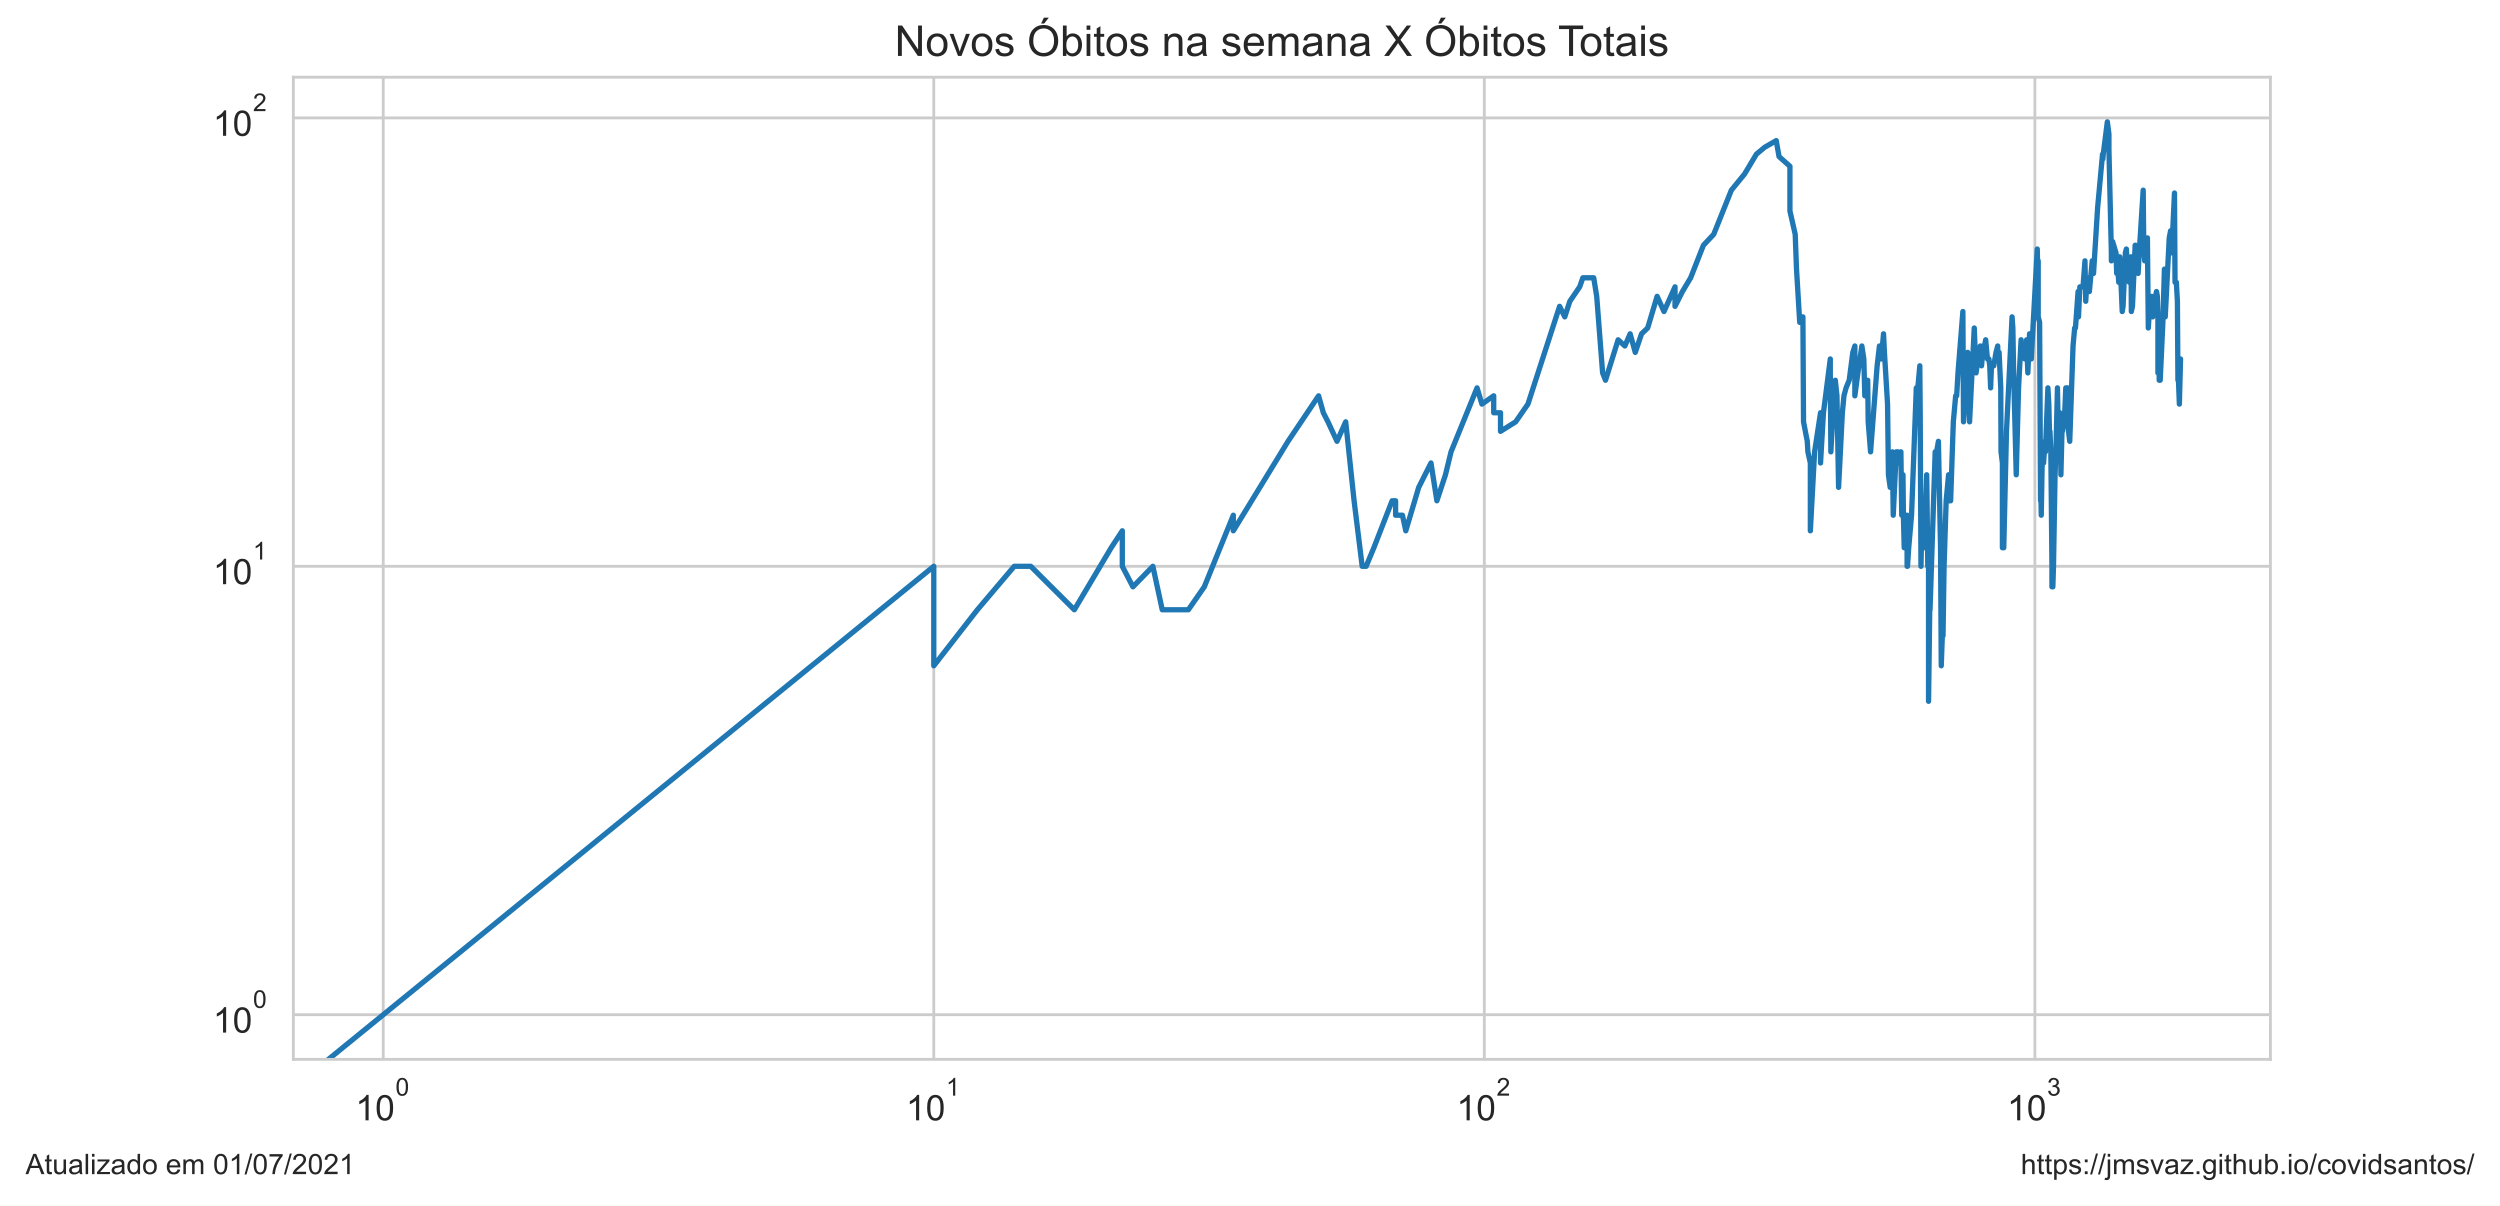
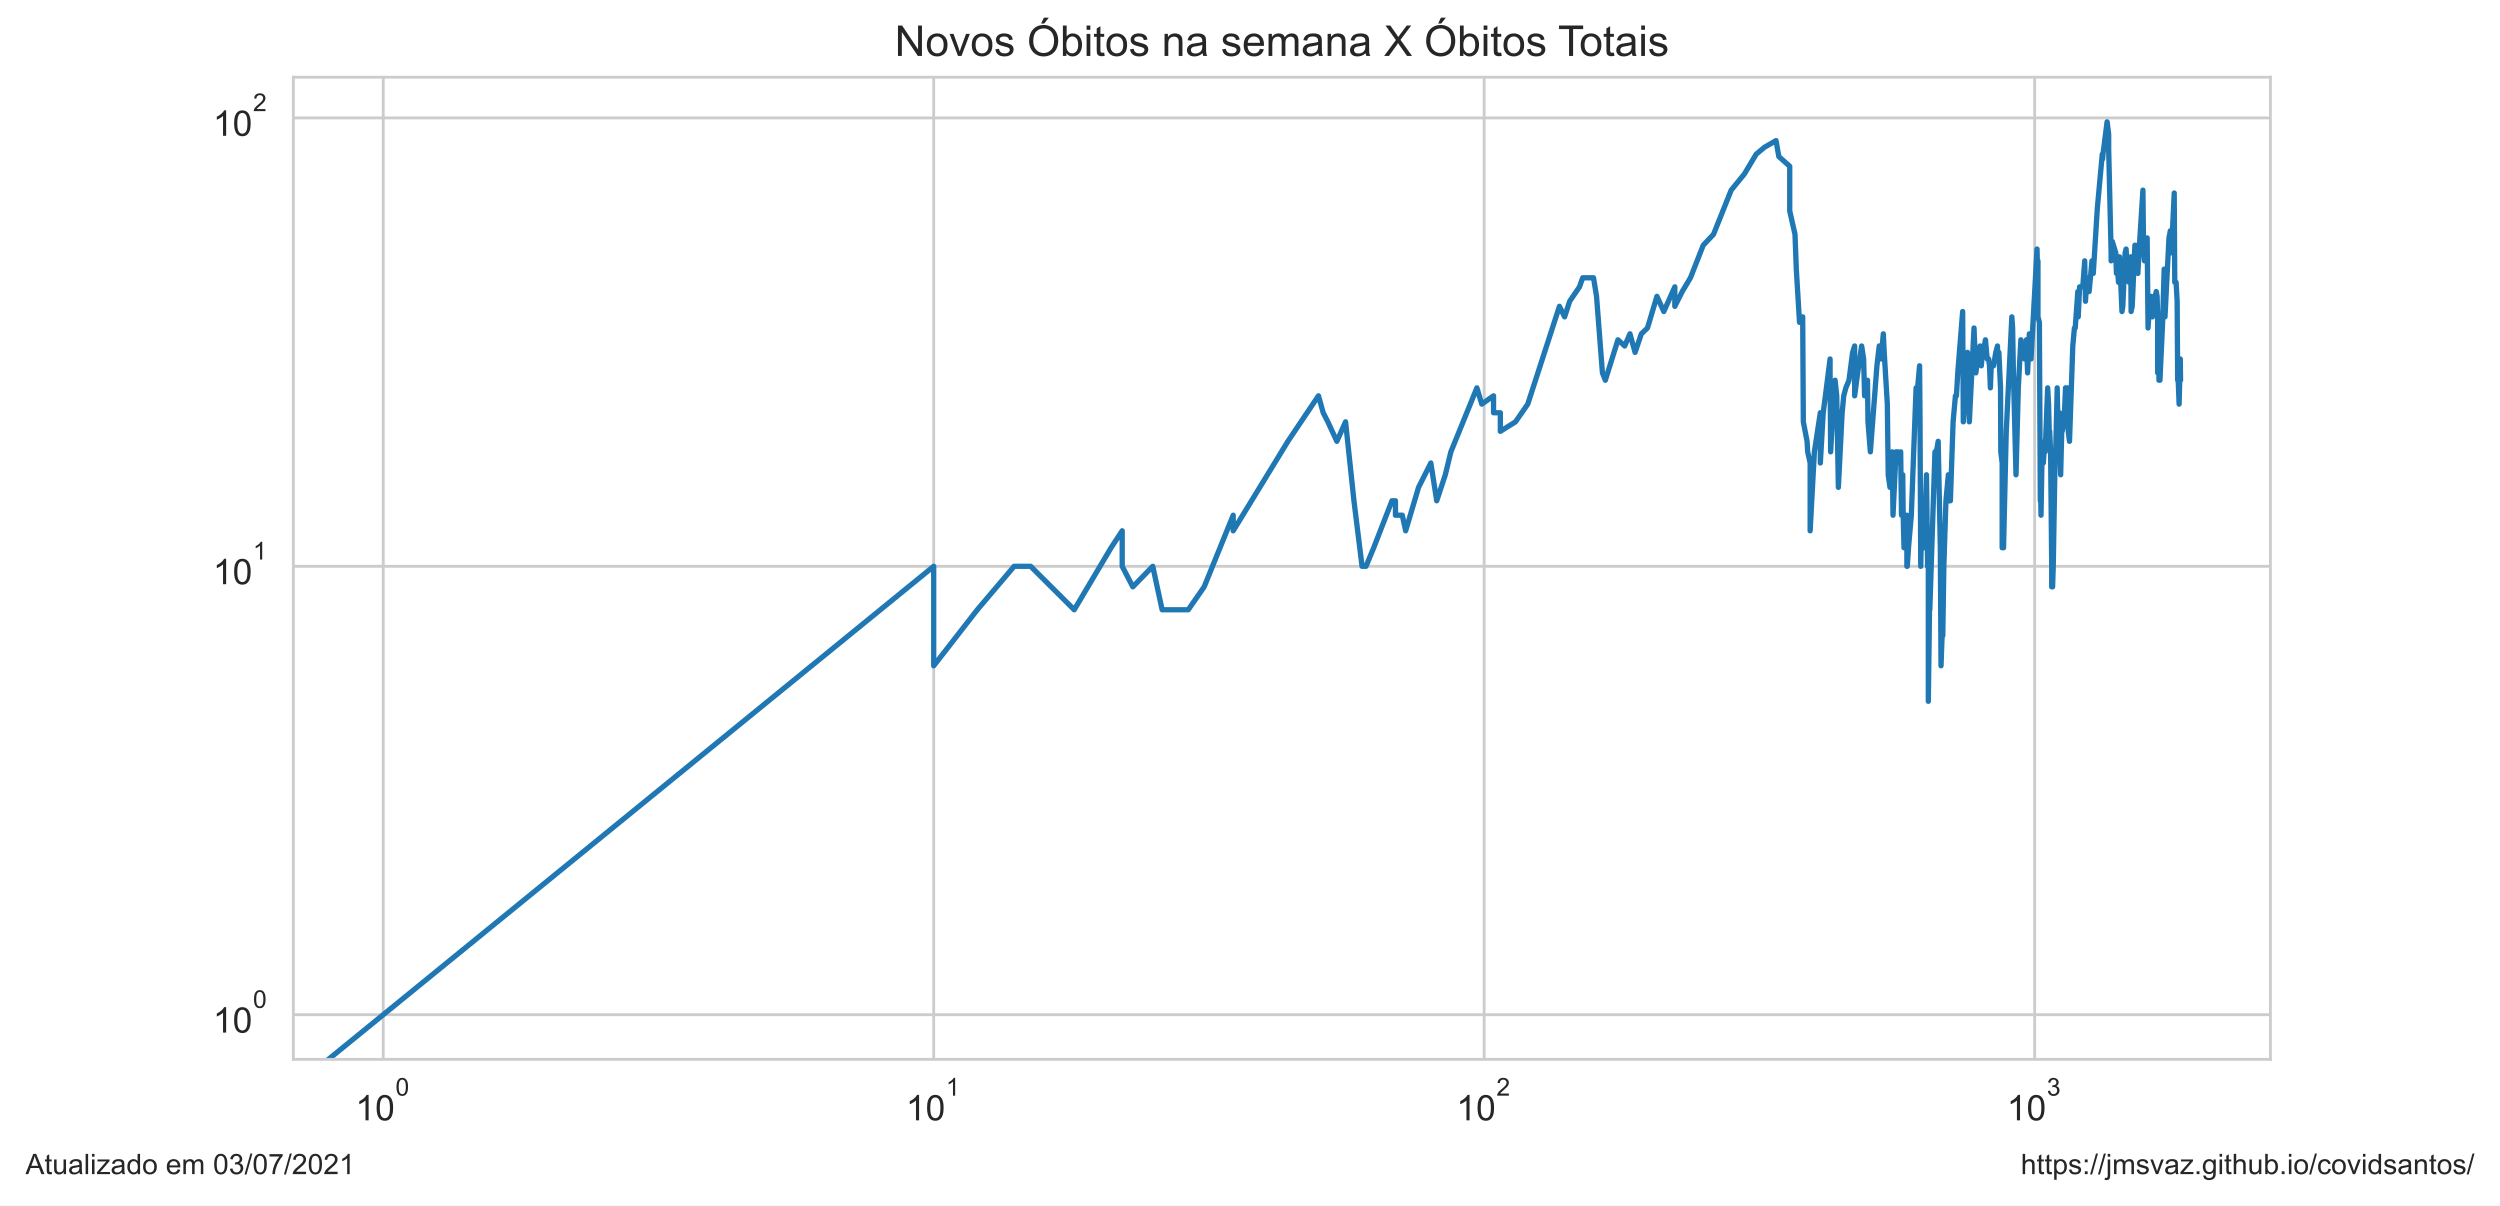
<svg xmlns="http://www.w3.org/2000/svg" xmlns:xlink="http://www.w3.org/1999/xlink" height="340.273pt" version="1.1" viewBox="0 0 705.6 340.273" width="705.6pt">
  <defs>
    <style type="text/css">*{stroke-linecap:butt;stroke-linejoin:round;}</style>
  </defs>
  <g id="figure_1">
    <g id="patch_1">
      <path d="M 0 340.273  L 705.6 340.273  L 705.6 0  L 0 0  z " style="fill:#ffffff;" />
    </g>
    <g id="axes_1">
      <g id="patch_2">
        <path d="M 82.8 298.989  L 640.8 298.989  L 640.8 21.789  L 82.8 21.789  z " style="fill:#ffffff;" />
      </g>
      <g id="matplotlib.axis_1">
        <g id="xtick_1">
          <g id="line2d_1">
-             <path clip-path="url(#pb8e1ad8b17)" d="M 108.164 298.989  L 108.164 21.789  " style="fill:none;stroke:#cccccc;stroke-linecap:round;stroke-width:0.8;" />
+             <path clip-path="url(#p508a0b130d)" d="M 108.164 298.989  L 108.164 21.789  " style="fill:none;stroke:#cccccc;stroke-linecap:round;stroke-width:0.8;" />
          </g>
          <g id="text_1">
            <g style="fill:#262626;" transform="translate(100.3136 316.3019)scale(0.1 -0.1)">
              <defs>
                <path d="M 2384 0  L 1822 0  L 1822 3584  Q 1619 3391 1289 3197  Q 959 3003 697 2906  L 697 3450  Q 1169 3672 1522 3987  Q 1875 4303 2022 4600  L 2384 4600  L 2384 0  z " id="ArialMT-31" transform="scale(0.015625)" />
                <path d="M 266 2259  Q 266 3072 433 3567  Q 600 4063 929 4331  Q 1259 4600 1759 4600  Q 2128 4600 2406 4451  Q 2684 4303 2865 4023  Q 3047 3744 3150 3342  Q 3253 2941 3253 2259  Q 3253 1453 3087 958  Q 2922 463 2592 192  Q 2263 -78 1759 -78  Q 1097 -78 719 397  Q 266 969 266 2259  z M 844 2259  Q 844 1131 1108 757  Q 1372 384 1759 384  Q 2147 384 2411 759  Q 2675 1134 2675 2259  Q 2675 3391 2411 3762  Q 2147 4134 1753 4134  Q 1366 4134 1134 3806  Q 844 3388 844 2259  z " id="ArialMT-30" transform="scale(0.015625)" />
              </defs>
              <use transform="translate(0 0.99375)" xlink:href="#ArialMT-31" />
              <use transform="translate(55.61523 0.99375)" xlink:href="#ArialMT-30" />
              <use transform="translate(112.9728 70.6875)scale(0.7)" xlink:href="#ArialMT-30" />
            </g>
          </g>
        </g>
        <g id="xtick_2">
          <g id="line2d_2">
-             <path clip-path="url(#pb8e1ad8b17)" d="M 263.55 298.989  L 263.55 21.789  " style="fill:none;stroke:#cccccc;stroke-linecap:round;stroke-width:0.8;" />
+             <path clip-path="url(#p508a0b130d)" d="M 263.528 298.989  L 263.528 21.789  " style="fill:none;stroke:#cccccc;stroke-linecap:round;stroke-width:0.8;" />
          </g>
          <g id="text_2">
-             <g style="fill:#262626;" transform="translate(255.7004 316.3019)scale(0.1 -0.1)">
+             <g style="fill:#262626;" transform="translate(255.6779 316.3019)scale(0.1 -0.1)">
              <use transform="translate(0 0.99375)" xlink:href="#ArialMT-31" />
              <use transform="translate(55.61523 0.99375)" xlink:href="#ArialMT-30" />
              <use transform="translate(112.9728 70.6875)scale(0.7)" xlink:href="#ArialMT-31" />
            </g>
          </g>
        </g>
        <g id="xtick_3">
          <g id="line2d_3">
-             <path clip-path="url(#pb8e1ad8b17)" d="M 418.937 298.989  L 418.937 21.789  " style="fill:none;stroke:#cccccc;stroke-linecap:round;stroke-width:0.8;" />
+             <path clip-path="url(#p508a0b130d)" d="M 418.892 298.989  L 418.892 21.789  " style="fill:none;stroke:#cccccc;stroke-linecap:round;stroke-width:0.8;" />
          </g>
          <g id="text_3">
-             <g style="fill:#262626;" transform="translate(411.0871 316.3019)scale(0.1 -0.1)">
+             <g style="fill:#262626;" transform="translate(411.0422 316.3019)scale(0.1 -0.1)">
              <defs>
                <path d="M 3222 541  L 3222 0  L 194 0  Q 188 203 259 391  Q 375 700 629 1000  Q 884 1300 1366 1694  Q 2113 2306 2375 2664  Q 2638 3022 2638 3341  Q 2638 3675 2398 3904  Q 2159 4134 1775 4134  Q 1369 4134 1125 3890  Q 881 3647 878 3216  L 300 3275  Q 359 3922 746 4261  Q 1134 4600 1788 4600  Q 2447 4600 2831 4234  Q 3216 3869 3216 3328  Q 3216 3053 3103 2787  Q 2991 2522 2730 2228  Q 2469 1934 1863 1422  Q 1356 997 1212 845  Q 1069 694 975 541  L 3222 541  z " id="ArialMT-32" transform="scale(0.015625)" />
              </defs>
              <use transform="translate(0 0.99375)" xlink:href="#ArialMT-31" />
              <use transform="translate(55.61523 0.99375)" xlink:href="#ArialMT-30" />
              <use transform="translate(112.9728 70.6875)scale(0.7)" xlink:href="#ArialMT-32" />
            </g>
          </g>
        </g>
        <g id="xtick_4">
          <g id="line2d_4">
-             <path clip-path="url(#pb8e1ad8b17)" d="M 574.324 298.989  L 574.324 21.789  " style="fill:none;stroke:#cccccc;stroke-linecap:round;stroke-width:0.8;" />
+             <path clip-path="url(#p508a0b130d)" d="M 574.256 298.989  L 574.256 21.789  " style="fill:none;stroke:#cccccc;stroke-linecap:round;stroke-width:0.8;" />
          </g>
          <g id="text_4">
-             <g style="fill:#262626;" transform="translate(566.4739 316.3019)scale(0.1 -0.1)">
+             <g style="fill:#262626;" transform="translate(566.4065 316.3019)scale(0.1 -0.1)">
              <defs>
                <path d="M 269 1209  L 831 1284  Q 928 806 1161 595  Q 1394 384 1728 384  Q 2125 384 2398 659  Q 2672 934 2672 1341  Q 2672 1728 2419 1979  Q 2166 2231 1775 2231  Q 1616 2231 1378 2169  L 1441 2663  Q 1497 2656 1531 2656  Q 1891 2656 2178 2843  Q 2466 3031 2466 3422  Q 2466 3731 2256 3934  Q 2047 4138 1716 4138  Q 1388 4138 1169 3931  Q 950 3725 888 3313  L 325 3413  Q 428 3978 793 4289  Q 1159 4600 1703 4600  Q 2078 4600 2393 4439  Q 2709 4278 2876 4000  Q 3044 3722 3044 3409  Q 3044 3113 2884 2869  Q 2725 2625 2413 2481  Q 2819 2388 3044 2092  Q 3269 1797 3269 1353  Q 3269 753 2831 336  Q 2394 -81 1725 -81  Q 1122 -81 723 278  Q 325 638 269 1209  z " id="ArialMT-33" transform="scale(0.015625)" />
              </defs>
              <use transform="translate(0 0.99375)" xlink:href="#ArialMT-31" />
              <use transform="translate(55.61523 0.99375)" xlink:href="#ArialMT-30" />
              <use transform="translate(112.9728 70.6875)scale(0.7)" xlink:href="#ArialMT-33" />
            </g>
          </g>
        </g>
        <g id="xtick_5" />
        <g id="xtick_6" />
        <g id="xtick_7" />
        <g id="xtick_8" />
        <g id="xtick_9" />
        <g id="xtick_10" />
        <g id="xtick_11" />
        <g id="xtick_12" />
        <g id="xtick_13" />
        <g id="xtick_14" />
        <g id="xtick_15" />
        <g id="xtick_16" />
        <g id="xtick_17" />
        <g id="xtick_18" />
        <g id="xtick_19" />
        <g id="xtick_20" />
        <g id="xtick_21" />
        <g id="xtick_22" />
        <g id="xtick_23" />
        <g id="xtick_24" />
        <g id="xtick_25" />
        <g id="xtick_26" />
        <g id="xtick_27" />
        <g id="xtick_28" />
        <g id="xtick_29" />
        <g id="xtick_30" />
        <g id="xtick_31" />
        <g id="xtick_32" />
      </g>
      <g id="matplotlib.axis_2">
        <g id="ytick_1">
          <g id="line2d_5">
-             <path clip-path="url(#pb8e1ad8b17)" d="M 82.8 286.389  L 640.8 286.389  " style="fill:none;stroke:#cccccc;stroke-linecap:round;stroke-width:0.8;" />
+             <path clip-path="url(#p508a0b130d)" d="M 82.8 286.389  L 640.8 286.389  " style="fill:none;stroke:#cccccc;stroke-linecap:round;stroke-width:0.8;" />
          </g>
          <g id="text_5">
            <g style="fill:#262626;" transform="translate(60.1 291.5456)scale(0.1 -0.1)">
              <use transform="translate(0 0.99375)" xlink:href="#ArialMT-31" />
              <use transform="translate(55.61523 0.99375)" xlink:href="#ArialMT-30" />
              <use transform="translate(112.9728 70.6875)scale(0.7)" xlink:href="#ArialMT-30" />
            </g>
          </g>
        </g>
        <g id="ytick_2">
          <g id="line2d_6">
-             <path clip-path="url(#pb8e1ad8b17)" d="M 82.8 159.834  L 640.8 159.834  " style="fill:none;stroke:#cccccc;stroke-linecap:round;stroke-width:0.8;" />
+             <path clip-path="url(#p508a0b130d)" d="M 82.8 159.834  L 640.8 159.834  " style="fill:none;stroke:#cccccc;stroke-linecap:round;stroke-width:0.8;" />
          </g>
          <g id="text_6">
            <g style="fill:#262626;" transform="translate(60.1 164.9904)scale(0.1 -0.1)">
              <use transform="translate(0 0.99375)" xlink:href="#ArialMT-31" />
              <use transform="translate(55.61523 0.99375)" xlink:href="#ArialMT-30" />
              <use transform="translate(112.9728 70.6875)scale(0.7)" xlink:href="#ArialMT-31" />
            </g>
          </g>
        </g>
        <g id="ytick_3">
          <g id="line2d_7">
-             <path clip-path="url(#pb8e1ad8b17)" d="M 82.8 33.279  L 640.8 33.279  " style="fill:none;stroke:#cccccc;stroke-linecap:round;stroke-width:0.8;" />
+             <path clip-path="url(#p508a0b130d)" d="M 82.8 33.279  L 640.8 33.279  " style="fill:none;stroke:#cccccc;stroke-linecap:round;stroke-width:0.8;" />
          </g>
          <g id="text_7">
            <g style="fill:#262626;" transform="translate(60.1 38.43524)scale(0.1 -0.1)">
              <use transform="translate(0 0.99375)" xlink:href="#ArialMT-31" />
              <use transform="translate(55.61523 0.99375)" xlink:href="#ArialMT-30" />
              <use transform="translate(112.9728 70.6875)scale(0.7)" xlink:href="#ArialMT-32" />
            </g>
          </g>
        </g>
        <g id="ytick_4" />
        <g id="ytick_5" />
        <g id="ytick_6" />
        <g id="ytick_7" />
        <g id="ytick_8" />
        <g id="ytick_9" />
        <g id="ytick_10" />
        <g id="ytick_11" />
        <g id="ytick_12" />
        <g id="ytick_13" />
        <g id="ytick_14" />
        <g id="ytick_15" />
        <g id="ytick_16" />
        <g id="ytick_17" />
        <g id="ytick_18" />
        <g id="ytick_19" />
        <g id="ytick_20" />
        <g id="ytick_21" />
      </g>
      <g id="line2d_8">
-         <path clip-path="url(#pb8e1ad8b17)" d="M 40.776 341.273  L 263.55 159.834  L 263.55 187.91  L 275.854 172.099  L 286.257 159.834  L 286.257 159.834  L 290.913 159.834  L 303.216 172.099  L 313.619 154.596  L 316.758 149.813  L 316.758 159.834  L 319.758 165.625  L 319.758 165.625  L 325.385 159.834  L 328.032 172.099  L 335.401 172.099  L 339.901 165.625  L 348.091 145.414  L 348.091 149.813  L 348.091 149.813  L 363.534 124.556  L 372.161 111.716  L 373.497 116.499  L 374.808 119.056  L 377.355 124.556  L 379.809 119.056  L 382.177 141.341  L 384.465 159.834  L 385.58 159.834  L 387.757 154.596  L 392.911 141.341  L 393.896 141.341  L 393.896 145.414  L 395.825 145.414  L 396.768 149.813  L 400.417 137.549  L 403.879 130.67  L 405.545 141.341  L 407.97 134.002  L 409.539 127.528  L 416.882 109.473  L 418.259 114.056  L 421.584 111.716  L 421.584 116.499  L 423.503 116.499  L 423.503 121.737  L 427.779 119.056  L 431.241 114.056  L 440.182 86.46  L 441.643 89.431  L 443.074 85.032  L 445.848 80.959  L 446.748 78.402  L 449.806 78.402  L 450.655 83.64  L 452.321 105.243  L 453.139 107.317  L 456.702 95.905  L 458.603 97.65  L 460.086 94.214  L 461.538 99.452  L 463.309 94.214  L 465.035 92.573  L 467.708 83.64  L 469.645 87.925  L 472.756 80.959  L 472.756 86.46  L 474.851 82.283  L 477.168 78.402  L 480.772 69.22  L 483.678 66.137  L 488.66 53.673  L 492.397 49.091  L 492.397 49.091  L 495.722 43.52  L 498.06 41.569  L 501.323 39.684  L 502.115 44.186  L 505.191 46.935  L 505.191 59.553  L 505.191 59.553  L 506.679 66.137  L 507.046 75.959  L 507.954 90.98  L 508.85 89.431  L 509.028 119.056  L 509.028 119.056  L 510.085 124.556  L 510.26 127.528  L 510.954 130.67  L 510.954 149.813  L 512.151 127.528  L 512.151 127.528  L 513.826 116.499  L 513.826 130.67  L 514.648 116.499  L 516.58 101.315  L 516.58 105.243  L 516.58 105.243  L 516.739 127.528  L 517.213 119.056  L 517.995 107.317  L 518.459 111.716  L 518.921 137.549  L 519.986 116.499  L 519.986 116.499  L 520.438 111.716  L 521.035 109.473  L 521.921 107.317  L 522.94 99.452  L 523.516 97.65  L 523.516 111.716  L 523.516 111.716  L 524.37 105.243  L 525.492 97.65  L 526.047 101.315  L 526.322 111.716  L 527.006 109.473  L 527.006 109.473  L 527.142 107.317  L 527.277 119.056  L 527.951 127.528  L 529.804 103.244  L 530.454 97.65  L 530.969 99.452  L 530.969 99.452  L 530.969 101.315  L 531.607 94.214  L 531.861 99.452  L 532.741 114.056  L 532.991 134.002  L 532.991 134.002  L 533.487 137.549  L 534.102 127.528  L 534.347 145.414  L 535.196 127.528  L 535.196 127.528  L 535.676 127.528  L 536.153 130.67  L 536.508 127.528  L 536.744 145.414  L 537.097 134.002  L 537.214 145.414  L 537.447 154.596  L 538.028 145.414  L 538.028 149.813  L 538.258 145.414  L 538.258 159.834  L 538.373 159.834  L 538.717 154.596  L 539.513 145.414  L 540.856 109.473  L 541.078 109.473  L 541.078 109.473  L 541.078 111.716  L 541.846 103.244  L 541.955 116.499  L 542.173 159.834  L 542.173 159.834  L 542.39 149.813  L 543.037 154.596  L 543.251 149.813  L 543.784 134.002  L 543.89 141.341  L 544.101 159.834  L 544.312 159.834  L 544.312 197.931  L 544.732 165.625  L 544.732 172.099  L 546.181 127.528  L 546.488 130.67  L 546.488 130.67  L 546.589 127.528  L 547.096 124.556  L 547.7 154.596  L 547.9 187.91  L 548.199 179.438  L 548.397 179.438  L 548.694 159.834  L 549.283 141.341  L 549.964 134.002  L 549.964 141.341  L 550.061 141.341  L 550.543 141.341  L 551.306 119.056  L 551.968 111.716  L 552.249 111.716  L 552.249 111.716  L 552.622 105.243  L 554.004 87.925  L 554.186 119.056  L 554.186 119.056  L 555.358 99.452  L 555.893 119.056  L 557.21 92.573  L 557.21 92.573  L 557.73 105.243  L 558.502 99.452  L 558.927 97.65  L 559.265 103.244  L 559.77 97.65  L 559.77 99.452  L 559.77 99.452  L 560.436 95.905  L 560.932 101.315  L 561.342 101.315  L 561.587 103.244  L 561.831 109.473  L 562.074 103.244  L 562.718 103.244  L 563.357 99.452  L 563.831 97.65  L 563.91 101.315  L 564.224 99.452  L 564.693 109.473  L 564.771 127.528  L 565.158 130.67  L 565.158 154.596  L 565.158 154.596  L 565.544 154.596  L 566.308 121.737  L 567.885 89.431  L 567.885 89.431  L 568.108 92.573  L 568.329 105.243  L 569.063 134.002  L 569.716 109.473  L 569.716 109.473  L 570.435 95.905  L 570.506 99.452  L 571.287 97.65  L 571.499 101.315  L 571.99 95.905  L 571.99 95.905  L 572.338 105.243  L 572.823 94.214  L 573.304 101.315  L 574.995 70.288  L 575.129 75.959  L 575.262 73.62  L 575.262 73.62  L 575.262 89.431  L 575.66 90.98  L 575.924 141.341  L 576.056 141.341  L 576.122 145.414  L 576.122 145.414  L 576.384 130.67  L 576.776 130.67  L 577.165 124.556  L 577.294 124.556  L 577.294 127.528  L 577.294 127.528  L 578.001 109.473  L 578.256 114.056  L 578.51 124.556  L 578.574 121.737  L 578.574 121.737  L 578.827 127.528  L 579.142 159.834  L 579.142 165.625  L 579.142 165.625  L 579.392 165.625  L 579.58 159.834  L 580.016 134.002  L 580.263 127.528  L 580.694 109.473  L 580.694 109.473  L 580.878 119.056  L 581.366 116.499  L 581.549 119.056  L 581.67 134.002  L 581.67 134.002  L 581.972 121.737  L 582.092 121.737  L 582.631 119.056  L 583.048 109.473  L 583.166 109.473  L 583.166 109.473  L 583.284 116.499  L 583.579 109.473  L 583.814 121.737  L 584.165 124.556  L 585.092 97.65  L 585.551 92.573  L 585.779 92.573  L 586.515 82.283  L 586.628 89.431  L 587.02 80.959  L 587.909 80.959  L 588.458 73.62  L 588.677 85.032  L 589.058 78.402  L 589.274 80.959  L 589.274 82.283  L 589.706 82.283  L 590.507 73.62  L 590.877 77.167  L 592.029 58.673  L 593.416 43.52  L 593.518 44.861  L 593.619 43.52  L 594.776 34.389  L 595.223 37.862  L 595.223 42.211  L 595.912 71.376  L 595.912 73.62  L 596.255 68.173  L 597.223 71.376  L 597.415 77.167  L 597.511 74.777  L 597.749 75.959  L 597.987 79.665  L 598.272 72.486  L 598.461 75.959  L 598.978 87.925  L 599.212 86.46  L 599.862 71.376  L 600.139 70.288  L 600.552 77.167  L 600.962 79.665  L 601.461 72.486  L 601.551 87.925  L 601.866 86.46  L 602.624 69.22  L 602.757 69.22  L 602.846 70.288  L 603.243 70.288  L 603.462 77.167  L 603.768 71.376  L 604.893 53.673  L 605.064 70.288  L 605.321 73.62  L 605.576 72.486  L 606.084 67.146  L 606.336 92.573  L 606.629 87.925  L 606.713 85.032  L 606.963 85.032  L 607.254 83.64  L 607.584 89.431  L 607.954 85.032  L 608.118 87.925  L 608.363 83.64  L 608.648 82.283  L 608.891 83.64  L 609.052 89.431  L 609.052 105.243  L 609.254 103.244  L 609.414 99.452  L 609.414 107.317  L 609.694 107.317  L 610.449 90.98  L 610.883 75.959  L 611.039 77.167  L 611.118 89.431  L 612.243 67.146  L 612.626 65.147  L 612.817 71.376  L 613.084 68.173  L 613.084 68.173  L 613.727 54.476  L 613.877 79.665  L 614.252 79.665  L 614.55 85.032  L 614.55 85.032  L 614.698 107.317  L 614.847 107.317  L 615.105 114.056  L 615.436 101.315  L 615.436 101.315  " style="fill:none;stroke:#1f77b4;stroke-linecap:round;stroke-width:1.5;" />
+         <path clip-path="url(#p508a0b130d)" d="M 40.786 341.273  L 263.528 159.834  L 263.528 187.91  L 275.83 172.099  L 286.231 159.834  L 286.231 159.834  L 290.886 159.834  L 303.188 172.099  L 313.589 154.596  L 316.728 149.813  L 316.728 159.834  L 319.728 165.625  L 319.728 165.625  L 325.354 159.834  L 328 172.099  L 335.368 172.099  L 339.868 165.625  L 348.057 145.414  L 348.057 149.813  L 348.057 149.813  L 363.497 124.556  L 372.123 111.716  L 373.459 116.499  L 374.769 119.056  L 377.316 124.556  L 379.77 119.056  L 382.137 141.341  L 384.425 159.834  L 385.54 159.834  L 387.717 154.596  L 392.87 141.341  L 393.855 141.341  L 393.855 145.414  L 395.783 145.414  L 396.727 149.813  L 400.375 137.549  L 403.836 130.67  L 405.502 141.341  L 407.926 134.002  L 409.496 127.528  L 416.837 109.473  L 418.214 114.056  L 421.539 111.716  L 421.539 116.499  L 423.457 116.499  L 423.457 121.737  L 427.733 119.056  L 431.194 114.056  L 440.134 86.46  L 441.595 89.431  L 443.026 85.032  L 445.799 80.959  L 446.699 78.402  L 449.756 78.402  L 450.605 83.64  L 452.271 105.243  L 453.089 107.317  L 456.652 95.905  L 458.552 97.65  L 460.035 94.214  L 461.487 99.452  L 463.258 94.214  L 464.983 92.573  L 467.656 83.64  L 469.593 87.925  L 472.703 80.959  L 472.703 86.46  L 474.798 82.283  L 477.115 78.402  L 480.718 69.22  L 483.623 66.137  L 488.605 53.673  L 492.342 49.091  L 492.342 49.091  L 495.666 43.52  L 498.004 41.569  L 501.266 39.684  L 502.058 44.186  L 505.134 46.935  L 505.134 59.553  L 505.134 59.553  L 506.621 66.137  L 506.988 75.959  L 507.896 90.98  L 508.792 89.431  L 508.97 119.056  L 508.97 119.056  L 510.027 124.556  L 510.201 127.528  L 510.895 130.67  L 510.895 149.813  L 512.093 127.528  L 512.093 127.528  L 513.767 116.499  L 513.767 130.67  L 514.589 116.499  L 516.521 101.315  L 516.521 105.243  L 516.521 105.243  L 516.68 127.528  L 517.153 119.056  L 517.935 107.317  L 518.4 111.716  L 518.862 137.549  L 519.927 116.499  L 519.927 116.499  L 520.378 111.716  L 520.975 109.473  L 521.861 107.317  L 522.88 99.452  L 523.456 97.65  L 523.456 111.716  L 523.456 111.716  L 524.31 105.243  L 525.432 97.65  L 525.986 101.315  L 526.262 111.716  L 526.945 109.473  L 526.945 109.473  L 527.081 107.317  L 527.217 119.056  L 527.891 127.528  L 529.743 103.244  L 530.393 97.65  L 530.908 99.452  L 530.908 99.452  L 530.908 101.315  L 531.546 94.214  L 531.8 99.452  L 532.68 114.056  L 532.929 134.002  L 532.929 134.002  L 533.426 137.549  L 534.041 127.528  L 534.285 145.414  L 535.134 127.528  L 535.134 127.528  L 535.614 127.528  L 536.091 130.67  L 536.446 127.528  L 536.682 145.414  L 537.035 134.002  L 537.152 145.414  L 537.385 154.596  L 537.965 145.414  L 537.965 149.813  L 538.196 145.414  L 538.196 159.834  L 538.311 159.834  L 538.655 154.596  L 539.451 145.414  L 540.794 109.473  L 541.015 109.473  L 541.015 109.473  L 541.015 111.716  L 541.784 103.244  L 541.893 116.499  L 542.11 159.834  L 542.11 159.834  L 542.327 149.813  L 542.974 154.596  L 543.188 149.813  L 543.721 134.002  L 543.827 141.341  L 544.038 159.834  L 544.249 159.834  L 544.249 197.931  L 544.669 165.625  L 544.669 172.099  L 546.118 127.528  L 546.424 130.67  L 546.424 130.67  L 546.526 127.528  L 547.033 124.556  L 547.636 154.596  L 547.836 187.91  L 548.135 179.438  L 548.333 179.438  L 548.63 159.834  L 549.219 141.341  L 549.9 134.002  L 549.9 141.341  L 549.997 141.341  L 550.479 141.341  L 551.242 119.056  L 551.903 111.716  L 552.185 111.716  L 552.185 111.716  L 552.558 105.243  L 553.94 87.925  L 554.122 119.056  L 554.122 119.056  L 555.294 99.452  L 555.828 119.056  L 557.145 92.573  L 557.145 92.573  L 557.665 105.243  L 558.437 99.452  L 558.862 97.65  L 559.2 103.244  L 559.704 97.65  L 559.704 99.452  L 559.704 99.452  L 560.371 95.905  L 560.866 101.315  L 561.276 101.315  L 561.521 103.244  L 561.765 109.473  L 562.008 103.244  L 562.653 103.244  L 563.291 99.452  L 563.765 97.65  L 563.844 101.315  L 564.158 99.452  L 564.627 109.473  L 564.705 127.528  L 565.092 130.67  L 565.092 154.596  L 565.092 154.596  L 565.478 154.596  L 566.242 121.737  L 567.819 89.431  L 567.819 89.431  L 568.041 92.573  L 568.263 105.243  L 568.996 134.002  L 569.649 109.473  L 569.649 109.473  L 570.368 95.905  L 570.439 99.452  L 571.22 97.65  L 571.432 101.315  L 571.922 95.905  L 571.922 95.905  L 572.271 105.243  L 572.755 94.214  L 573.237 101.315  L 574.928 70.288  L 575.061 75.959  L 575.195 73.62  L 575.195 73.62  L 575.195 89.431  L 575.593 90.98  L 575.857 141.341  L 575.988 141.341  L 576.054 145.414  L 576.054 145.414  L 576.316 130.67  L 576.708 130.67  L 577.097 124.556  L 577.226 124.556  L 577.226 127.528  L 577.226 127.528  L 577.933 109.473  L 578.188 114.056  L 578.442 124.556  L 578.506 121.737  L 578.506 121.737  L 578.759 127.528  L 579.073 159.834  L 579.073 165.625  L 579.073 165.625  L 579.324 165.625  L 579.512 159.834  L 579.947 134.002  L 580.195 127.528  L 580.626 109.473  L 580.626 109.473  L 580.81 119.056  L 581.298 116.499  L 581.48 119.056  L 581.601 134.002  L 581.601 134.002  L 581.903 121.737  L 582.024 121.737  L 582.563 119.056  L 582.979 109.473  L 583.097 109.473  L 583.097 109.473  L 583.216 116.499  L 583.51 109.473  L 583.745 121.737  L 584.096 124.556  L 585.023 97.65  L 585.482 92.573  L 585.71 92.573  L 586.446 82.283  L 586.558 89.431  L 586.951 80.959  L 587.839 80.959  L 588.389 73.62  L 588.607 85.032  L 588.988 78.402  L 589.205 80.959  L 589.205 82.283  L 589.636 82.283  L 590.437 73.62  L 590.808 77.167  L 591.959 58.673  L 593.346 43.52  L 593.448 44.861  L 593.549 43.52  L 594.705 34.389  L 595.152 37.862  L 595.152 42.211  L 595.842 71.376  L 595.842 73.62  L 596.184 68.173  L 597.152 71.376  L 597.344 77.167  L 597.44 74.777  L 597.679 75.959  L 597.917 79.665  L 598.201 72.486  L 598.39 75.959  L 598.907 87.925  L 599.141 86.46  L 599.791 71.376  L 600.068 70.288  L 600.481 77.167  L 600.891 79.665  L 601.389 72.486  L 601.48 87.925  L 601.794 86.46  L 602.553 69.22  L 602.686 69.22  L 602.774 70.288  L 603.171 70.288  L 603.39 77.167  L 603.696 71.376  L 604.821 53.673  L 604.992 70.288  L 605.249 73.62  L 605.504 72.486  L 606.012 67.146  L 606.264 92.573  L 606.557 87.925  L 606.641 85.032  L 606.891 85.032  L 607.181 83.64  L 607.512 89.431  L 607.882 85.032  L 608.046 87.925  L 608.291 83.64  L 608.575 82.283  L 608.818 83.64  L 608.98 89.431  L 608.98 105.243  L 609.181 103.244  L 609.342 99.452  L 609.342 107.317  L 609.622 107.317  L 610.377 90.98  L 610.81 75.959  L 610.967 77.167  L 611.045 89.431  L 612.17 67.146  L 612.554 65.147  L 612.745 71.376  L 613.011 68.173  L 613.011 68.173  L 613.654 54.476  L 613.804 79.665  L 614.179 79.665  L 614.477 85.032  L 614.477 85.032  L 614.625 107.317  L 614.773 107.317  L 615.032 114.056  L 615.363 101.315  L 615.436 107.317  L 615.436 107.317  " style="fill:none;stroke:#1f77b4;stroke-linecap:round;stroke-width:1.5;" />
      </g>
      <g id="patch_3">
        <path d="M 82.8 298.989  L 82.8 21.789  " style="fill:none;stroke:#cccccc;stroke-linecap:square;stroke-linejoin:miter;stroke-width:0.8;" />
      </g>
      <g id="patch_4">
        <path d="M 640.8 298.989  L 640.8 21.789  " style="fill:none;stroke:#cccccc;stroke-linecap:square;stroke-linejoin:miter;stroke-width:0.8;" />
      </g>
      <g id="patch_5">
        <path d="M 82.8 298.989  L 640.8 298.989  " style="fill:none;stroke:#cccccc;stroke-linecap:square;stroke-linejoin:miter;stroke-width:0.8;" />
      </g>
      <g id="patch_6">
        <path d="M 82.8 21.789  L 640.8 21.789  " style="fill:none;stroke:#cccccc;stroke-linecap:square;stroke-linejoin:miter;stroke-width:0.8;" />
      </g>
      <g id="text_8">
        <g style="fill:#262626;" transform="translate(252.5278 15.78937)scale(0.12 -0.12)">
          <defs>
            <path d="M 488 0  L 488 4581  L 1109 4581  L 3516 984  L 3516 4581  L 4097 4581  L 4097 0  L 3475 0  L 1069 3600  L 1069 0  L 488 0  z " id="ArialMT-4e" transform="scale(0.015625)" />
            <path d="M 213 1659  Q 213 2581 725 3025  Q 1153 3394 1769 3394  Q 2453 3394 2887 2945  Q 3322 2497 3322 1706  Q 3322 1066 3130 698  Q 2938 331 2570 128  Q 2203 -75 1769 -75  Q 1072 -75 642 372  Q 213 819 213 1659  z M 791 1659  Q 791 1022 1069 705  Q 1347 388 1769 388  Q 2188 388 2466 706  Q 2744 1025 2744 1678  Q 2744 2294 2464 2611  Q 2184 2928 1769 2928  Q 1347 2928 1069 2612  Q 791 2297 791 1659  z " id="ArialMT-6f" transform="scale(0.015625)" />
            <path d="M 1344 0  L 81 3319  L 675 3319  L 1388 1331  Q 1503 1009 1600 663  Q 1675 925 1809 1294  L 2547 3319  L 3125 3319  L 1869 0  L 1344 0  z " id="ArialMT-76" transform="scale(0.015625)" />
            <path d="M 197 991  L 753 1078  Q 800 744 1014 566  Q 1228 388 1613 388  Q 2000 388 2187 545  Q 2375 703 2375 916  Q 2375 1106 2209 1216  Q 2094 1291 1634 1406  Q 1016 1563 777 1677  Q 538 1791 414 1992  Q 291 2194 291 2438  Q 291 2659 392 2848  Q 494 3038 669 3163  Q 800 3259 1026 3326  Q 1253 3394 1513 3394  Q 1903 3394 2198 3281  Q 2494 3169 2634 2976  Q 2775 2784 2828 2463  L 2278 2388  Q 2241 2644 2061 2787  Q 1881 2931 1553 2931  Q 1166 2931 1000 2803  Q 834 2675 834 2503  Q 834 2394 903 2306  Q 972 2216 1119 2156  Q 1203 2125 1616 2013  Q 2213 1853 2448 1751  Q 2684 1650 2818 1456  Q 2953 1263 2953 975  Q 2953 694 2789 445  Q 2625 197 2315 61  Q 2006 -75 1616 -75  Q 969 -75 630 194  Q 291 463 197 991  z " id="ArialMT-73" transform="scale(0.015625)" />
            <path id="ArialMT-20" transform="scale(0.015625)" />
            <path d="M 309 2231  Q 309 3372 921 4017  Q 1534 4663 2503 4663  Q 3138 4663 3647 4359  Q 4156 4056 4423 3514  Q 4691 2972 4691 2284  Q 4691 1588 4409 1038  Q 4128 488 3612 205  Q 3097 -78 2500 -78  Q 1853 -78 1343 234  Q 834 547 571 1087  Q 309 1628 309 2231  z M 934 2222  Q 934 1394 1379 917  Q 1825 441 2497 441  Q 3181 441 3623 922  Q 4066 1403 4066 2288  Q 4066 2847 3877 3264  Q 3688 3681 3323 3911  Q 2959 4141 2506 4141  Q 1863 4141 1398 3698  Q 934 3256 934 2222  z M 2118 4883  L 2533 5758  L 3271 5758  L 2583 4883  L 2118 4883  z " id="ArialMT-d3" transform="scale(0.015625)" />
            <path d="M 941 0  L 419 0  L 419 4581  L 981 4581  L 981 2947  Q 1338 3394 1891 3394  Q 2197 3394 2470 3270  Q 2744 3147 2920 2923  Q 3097 2700 3197 2384  Q 3297 2069 3297 1709  Q 3297 856 2875 390  Q 2453 -75 1863 -75  Q 1275 -75 941 416  L 941 0  z M 934 1684  Q 934 1088 1097 822  Q 1363 388 1816 388  Q 2184 388 2453 708  Q 2722 1028 2722 1663  Q 2722 2313 2464 2622  Q 2206 2931 1841 2931  Q 1472 2931 1203 2611  Q 934 2291 934 1684  z " id="ArialMT-62" transform="scale(0.015625)" />
            <path d="M 425 3934  L 425 4581  L 988 4581  L 988 3934  L 425 3934  z M 425 0  L 425 3319  L 988 3319  L 988 0  L 425 0  z " id="ArialMT-69" transform="scale(0.015625)" />
            <path d="M 1650 503  L 1731 6  Q 1494 -44 1306 -44  Q 1000 -44 831 53  Q 663 150 594 308  Q 525 466 525 972  L 525 2881  L 113 2881  L 113 3319  L 525 3319  L 525 4141  L 1084 4478  L 1084 3319  L 1650 3319  L 1650 2881  L 1084 2881  L 1084 941  Q 1084 700 1114 631  Q 1144 563 1211 522  Q 1278 481 1403 481  Q 1497 481 1650 503  z " id="ArialMT-74" transform="scale(0.015625)" />
            <path d="M 422 0  L 422 3319  L 928 3319  L 928 2847  Q 1294 3394 1984 3394  Q 2284 3394 2536 3286  Q 2788 3178 2913 3003  Q 3038 2828 3088 2588  Q 3119 2431 3119 2041  L 3119 0  L 2556 0  L 2556 2019  Q 2556 2363 2490 2533  Q 2425 2703 2258 2804  Q 2091 2906 1866 2906  Q 1506 2906 1245 2678  Q 984 2450 984 1813  L 984 0  L 422 0  z " id="ArialMT-6e" transform="scale(0.015625)" />
            <path d="M 2588 409  Q 2275 144 1986 34  Q 1697 -75 1366 -75  Q 819 -75 525 192  Q 231 459 231 875  Q 231 1119 342 1320  Q 453 1522 633 1644  Q 813 1766 1038 1828  Q 1203 1872 1538 1913  Q 2219 1994 2541 2106  Q 2544 2222 2544 2253  Q 2544 2597 2384 2738  Q 2169 2928 1744 2928  Q 1347 2928 1158 2789  Q 969 2650 878 2297  L 328 2372  Q 403 2725 575 2942  Q 747 3159 1072 3276  Q 1397 3394 1825 3394  Q 2250 3394 2515 3294  Q 2781 3194 2906 3042  Q 3031 2891 3081 2659  Q 3109 2516 3109 2141  L 3109 1391  Q 3109 606 3145 398  Q 3181 191 3288 0  L 2700 0  Q 2613 175 2588 409  z M 2541 1666  Q 2234 1541 1622 1453  Q 1275 1403 1131 1340  Q 988 1278 909 1158  Q 831 1038 831 891  Q 831 666 1001 516  Q 1172 366 1500 366  Q 1825 366 2078 508  Q 2331 650 2450 897  Q 2541 1088 2541 1459  L 2541 1666  z " id="ArialMT-61" transform="scale(0.015625)" />
            <path d="M 2694 1069  L 3275 997  Q 3138 488 2766 206  Q 2394 -75 1816 -75  Q 1088 -75 661 373  Q 234 822 234 1631  Q 234 2469 665 2931  Q 1097 3394 1784 3394  Q 2450 3394 2872 2941  Q 3294 2488 3294 1666  Q 3294 1616 3291 1516  L 816 1516  Q 847 969 1125 678  Q 1403 388 1819 388  Q 2128 388 2347 550  Q 2566 713 2694 1069  z M 847 1978  L 2700 1978  Q 2663 2397 2488 2606  Q 2219 2931 1791 2931  Q 1403 2931 1139 2672  Q 875 2413 847 1978  z " id="ArialMT-65" transform="scale(0.015625)" />
            <path d="M 422 0  L 422 3319  L 925 3319  L 925 2853  Q 1081 3097 1340 3245  Q 1600 3394 1931 3394  Q 2300 3394 2536 3241  Q 2772 3088 2869 2813  Q 3263 3394 3894 3394  Q 4388 3394 4653 3120  Q 4919 2847 4919 2278  L 4919 0  L 4359 0  L 4359 2091  Q 4359 2428 4304 2576  Q 4250 2725 4106 2815  Q 3963 2906 3769 2906  Q 3419 2906 3187 2673  Q 2956 2441 2956 1928  L 2956 0  L 2394 0  L 2394 2156  Q 2394 2531 2256 2718  Q 2119 2906 1806 2906  Q 1569 2906 1367 2781  Q 1166 2656 1075 2415  Q 984 2175 984 1722  L 984 0  L 422 0  z " id="ArialMT-6d" transform="scale(0.015625)" />
            <path d="M 28 0  L 1800 2388  L 238 4581  L 959 4581  L 1791 3406  Q 2050 3041 2159 2844  Q 2313 3094 2522 3366  L 3444 4581  L 4103 4581  L 2494 2422  L 4228 0  L 3478 0  L 2325 1634  Q 2228 1775 2125 1941  Q 1972 1691 1906 1597  L 756 0  L 28 0  z " id="ArialMT-58" transform="scale(0.015625)" />
            <path d="M 1659 0  L 1659 4041  L 150 4041  L 150 4581  L 3781 4581  L 3781 4041  L 2266 4041  L 2266 0  L 1659 0  z " id="ArialMT-54" transform="scale(0.015625)" />
          </defs>
          <use xlink:href="#ArialMT-4e" />
          <use x="72.217" xlink:href="#ArialMT-6f" />
          <use x="127.832" xlink:href="#ArialMT-76" />
          <use x="177.832" xlink:href="#ArialMT-6f" />
          <use x="233.447" xlink:href="#ArialMT-73" />
          <use x="283.447" xlink:href="#ArialMT-20" />
          <use x="311.23" xlink:href="#ArialMT-d3" />
          <use x="389.014" xlink:href="#ArialMT-62" />
          <use x="444.629" xlink:href="#ArialMT-69" />
          <use x="466.846" xlink:href="#ArialMT-74" />
          <use x="494.629" xlink:href="#ArialMT-6f" />
          <use x="550.244" xlink:href="#ArialMT-73" />
          <use x="600.244" xlink:href="#ArialMT-20" />
          <use x="628.027" xlink:href="#ArialMT-6e" />
          <use x="683.643" xlink:href="#ArialMT-61" />
          <use x="739.258" xlink:href="#ArialMT-20" />
          <use x="767.041" xlink:href="#ArialMT-73" />
          <use x="817.041" xlink:href="#ArialMT-65" />
          <use x="872.656" xlink:href="#ArialMT-6d" />
          <use x="955.957" xlink:href="#ArialMT-61" />
          <use x="1011.572" xlink:href="#ArialMT-6e" />
          <use x="1067.188" xlink:href="#ArialMT-61" />
          <use x="1122.803" xlink:href="#ArialMT-20" />
          <use x="1150.586" xlink:href="#ArialMT-58" />
          <use x="1217.285" xlink:href="#ArialMT-20" />
          <use x="1245.068" xlink:href="#ArialMT-d3" />
          <use x="1322.852" xlink:href="#ArialMT-62" />
          <use x="1378.467" xlink:href="#ArialMT-69" />
          <use x="1400.684" xlink:href="#ArialMT-74" />
          <use x="1428.467" xlink:href="#ArialMT-6f" />
          <use x="1484.082" xlink:href="#ArialMT-73" />
          <use x="1534.082" xlink:href="#ArialMT-20" />
          <use x="1560.115" xlink:href="#ArialMT-54" />
          <use x="1610.074" xlink:href="#ArialMT-6f" />
          <use x="1665.689" xlink:href="#ArialMT-74" />
          <use x="1693.473" xlink:href="#ArialMT-61" />
          <use x="1749.088" xlink:href="#ArialMT-69" />
          <use x="1771.305" xlink:href="#ArialMT-73" />
        </g>
      </g>
    </g>
    <g id="text_9">
      <g style="fill:#262626;" transform="translate(7.2 331.3894)scale(0.08 -0.08)">
        <defs>
          <path d="M -9 0  L 1750 4581  L 2403 4581  L 4278 0  L 3588 0  L 3053 1388  L 1138 1388  L 634 0  L -9 0  z M 1313 1881  L 2866 1881  L 2388 3150  Q 2169 3728 2063 4100  Q 1975 3659 1816 3225  L 1313 1881  z " id="ArialMT-41" transform="scale(0.015625)" />
          <path d="M 2597 0  L 2597 488  Q 2209 -75 1544 -75  Q 1250 -75 995 37  Q 741 150 617 320  Q 494 491 444 738  Q 409 903 409 1263  L 409 3319  L 972 3319  L 972 1478  Q 972 1038 1006 884  Q 1059 663 1231 536  Q 1403 409 1656 409  Q 1909 409 2131 539  Q 2353 669 2445 892  Q 2538 1116 2538 1541  L 2538 3319  L 3100 3319  L 3100 0  L 2597 0  z " id="ArialMT-75" transform="scale(0.015625)" />
          <path d="M 409 0  L 409 4581  L 972 4581  L 972 0  L 409 0  z " id="ArialMT-6c" transform="scale(0.015625)" />
          <path d="M 125 0  L 125 456  L 2238 2881  Q 1878 2863 1603 2863  L 250 2863  L 250 3319  L 2963 3319  L 2963 2947  L 1166 841  L 819 456  Q 1197 484 1528 484  L 3063 484  L 3063 0  L 125 0  z " id="ArialMT-7a" transform="scale(0.015625)" />
          <path d="M 2575 0  L 2575 419  Q 2259 -75 1647 -75  Q 1250 -75 917 144  Q 584 363 401 755  Q 219 1147 219 1656  Q 219 2153 384 2558  Q 550 2963 881 3178  Q 1213 3394 1622 3394  Q 1922 3394 2156 3267  Q 2391 3141 2538 2938  L 2538 4581  L 3097 4581  L 3097 0  L 2575 0  z M 797 1656  Q 797 1019 1065 703  Q 1334 388 1700 388  Q 2069 388 2326 689  Q 2584 991 2584 1609  Q 2584 2291 2321 2609  Q 2059 2928 1675 2928  Q 1300 2928 1048 2622  Q 797 2316 797 1656  z " id="ArialMT-64" transform="scale(0.015625)" />
          <path d="M 0 -78  L 1328 4659  L 1778 4659  L 453 -78  L 0 -78  z " id="ArialMT-2f" transform="scale(0.015625)" />
          <path d="M 303 3981  L 303 4522  L 3269 4522  L 3269 4084  Q 2831 3619 2401 2847  Q 1972 2075 1738 1259  Q 1569 684 1522 0  L 944 0  Q 953 541 1156 1306  Q 1359 2072 1739 2783  Q 2119 3494 2547 3981  L 303 3981  z " id="ArialMT-37" transform="scale(0.015625)" />
        </defs>
        <use xlink:href="#ArialMT-41" />
        <use x="66.699" xlink:href="#ArialMT-74" />
        <use x="94.482" xlink:href="#ArialMT-75" />
        <use x="150.098" xlink:href="#ArialMT-61" />
        <use x="205.713" xlink:href="#ArialMT-6c" />
        <use x="227.93" xlink:href="#ArialMT-69" />
        <use x="250.146" xlink:href="#ArialMT-7a" />
        <use x="300.146" xlink:href="#ArialMT-61" />
        <use x="355.762" xlink:href="#ArialMT-64" />
        <use x="411.377" xlink:href="#ArialMT-6f" />
        <use x="466.992" xlink:href="#ArialMT-20" />
        <use x="494.775" xlink:href="#ArialMT-65" />
        <use x="550.391" xlink:href="#ArialMT-6d" />
        <use x="633.691" xlink:href="#ArialMT-20" />
        <use x="661.475" xlink:href="#ArialMT-30" />
-         <use x="717.09" xlink:href="#ArialMT-31" />
+         <use x="717.09" xlink:href="#ArialMT-33" />
        <use x="772.705" xlink:href="#ArialMT-2f" />
        <use x="800.488" xlink:href="#ArialMT-30" />
        <use x="856.104" xlink:href="#ArialMT-37" />
        <use x="911.719" xlink:href="#ArialMT-2f" />
        <use x="939.502" xlink:href="#ArialMT-32" />
        <use x="995.117" xlink:href="#ArialMT-30" />
        <use x="1050.732" xlink:href="#ArialMT-32" />
        <use x="1106.348" xlink:href="#ArialMT-31" />
      </g>
    </g>
    <g id="text_10">
      <g style="fill:#262626;" transform="translate(570.345 331.3894)scale(0.08 -0.08)">
        <defs>
          <path d="M 422 0  L 422 4581  L 984 4581  L 984 2938  Q 1378 3394 1978 3394  Q 2347 3394 2619 3248  Q 2891 3103 3008 2847  Q 3125 2591 3125 2103  L 3125 0  L 2563 0  L 2563 2103  Q 2563 2525 2380 2717  Q 2197 2909 1863 2909  Q 1613 2909 1392 2779  Q 1172 2650 1078 2428  Q 984 2206 984 1816  L 984 0  L 422 0  z " id="ArialMT-68" transform="scale(0.015625)" />
          <path d="M 422 -1272  L 422 3319  L 934 3319  L 934 2888  Q 1116 3141 1344 3267  Q 1572 3394 1897 3394  Q 2322 3394 2647 3175  Q 2972 2956 3137 2557  Q 3303 2159 3303 1684  Q 3303 1175 3120 767  Q 2938 359 2589 142  Q 2241 -75 1856 -75  Q 1575 -75 1351 44  Q 1128 163 984 344  L 984 -1272  L 422 -1272  z M 931 1641  Q 931 1000 1190 694  Q 1450 388 1819 388  Q 2194 388 2461 705  Q 2728 1022 2728 1688  Q 2728 2322 2467 2637  Q 2206 2953 1844 2953  Q 1484 2953 1207 2617  Q 931 2281 931 1641  z " id="ArialMT-70" transform="scale(0.015625)" />
          <path d="M 578 2678  L 578 3319  L 1219 3319  L 1219 2678  L 578 2678  z M 578 0  L 578 641  L 1219 641  L 1219 0  L 578 0  z " id="ArialMT-3a" transform="scale(0.015625)" />
          <path d="M 419 3928  L 419 4581  L 981 4581  L 981 3928  L 419 3928  z M -294 -1288  L -188 -809  Q -19 -853 78 -853  Q 250 -853 334 -739  Q 419 -625 419 -169  L 419 3319  L 981 3319  L 981 -181  Q 981 -794 822 -1034  Q 619 -1347 147 -1347  Q -81 -1347 -294 -1288  z " id="ArialMT-6a" transform="scale(0.015625)" />
          <path d="M 581 0  L 581 641  L 1222 641  L 1222 0  L 581 0  z " id="ArialMT-2e" transform="scale(0.015625)" />
          <path d="M 319 -275  L 866 -356  Q 900 -609 1056 -725  Q 1266 -881 1628 -881  Q 2019 -881 2231 -725  Q 2444 -569 2519 -288  Q 2563 -116 2559 434  Q 2191 0 1641 0  Q 956 0 581 494  Q 206 988 206 1678  Q 206 2153 378 2554  Q 550 2956 876 3175  Q 1203 3394 1644 3394  Q 2231 3394 2613 2919  L 2613 3319  L 3131 3319  L 3131 450  Q 3131 -325 2973 -648  Q 2816 -972 2473 -1159  Q 2131 -1347 1631 -1347  Q 1038 -1347 672 -1080  Q 306 -813 319 -275  z M 784 1719  Q 784 1066 1043 766  Q 1303 466 1694 466  Q 2081 466 2343 764  Q 2606 1063 2606 1700  Q 2606 2309 2336 2618  Q 2066 2928 1684 2928  Q 1309 2928 1046 2623  Q 784 2319 784 1719  z " id="ArialMT-67" transform="scale(0.015625)" />
          <path d="M 2588 1216  L 3141 1144  Q 3050 572 2676 248  Q 2303 -75 1759 -75  Q 1078 -75 664 370  Q 250 816 250 1647  Q 250 2184 428 2587  Q 606 2991 970 3192  Q 1334 3394 1763 3394  Q 2303 3394 2647 3120  Q 2991 2847 3088 2344  L 2541 2259  Q 2463 2594 2264 2762  Q 2066 2931 1784 2931  Q 1359 2931 1093 2626  Q 828 2322 828 1663  Q 828 994 1084 691  Q 1341 388 1753 388  Q 2084 388 2306 591  Q 2528 794 2588 1216  z " id="ArialMT-63" transform="scale(0.015625)" />
        </defs>
        <use xlink:href="#ArialMT-68" />
        <use x="55.615" xlink:href="#ArialMT-74" />
        <use x="83.398" xlink:href="#ArialMT-74" />
        <use x="111.182" xlink:href="#ArialMT-70" />
        <use x="166.797" xlink:href="#ArialMT-73" />
        <use x="216.797" xlink:href="#ArialMT-3a" />
        <use x="244.58" xlink:href="#ArialMT-2f" />
        <use x="272.363" xlink:href="#ArialMT-2f" />
        <use x="300.146" xlink:href="#ArialMT-6a" />
        <use x="322.363" xlink:href="#ArialMT-6d" />
        <use x="405.664" xlink:href="#ArialMT-73" />
        <use x="455.664" xlink:href="#ArialMT-76" />
        <use x="505.664" xlink:href="#ArialMT-61" />
        <use x="561.279" xlink:href="#ArialMT-7a" />
        <use x="611.279" xlink:href="#ArialMT-2e" />
        <use x="639.062" xlink:href="#ArialMT-67" />
        <use x="694.678" xlink:href="#ArialMT-69" />
        <use x="716.895" xlink:href="#ArialMT-74" />
        <use x="744.678" xlink:href="#ArialMT-68" />
        <use x="800.293" xlink:href="#ArialMT-75" />
        <use x="855.908" xlink:href="#ArialMT-62" />
        <use x="911.523" xlink:href="#ArialMT-2e" />
        <use x="939.307" xlink:href="#ArialMT-69" />
        <use x="961.523" xlink:href="#ArialMT-6f" />
        <use x="1017.139" xlink:href="#ArialMT-2f" />
        <use x="1044.922" xlink:href="#ArialMT-63" />
        <use x="1094.922" xlink:href="#ArialMT-6f" />
        <use x="1150.537" xlink:href="#ArialMT-76" />
        <use x="1200.537" xlink:href="#ArialMT-69" />
        <use x="1222.754" xlink:href="#ArialMT-64" />
        <use x="1278.369" xlink:href="#ArialMT-73" />
        <use x="1328.369" xlink:href="#ArialMT-61" />
        <use x="1383.984" xlink:href="#ArialMT-6e" />
        <use x="1439.6" xlink:href="#ArialMT-74" />
        <use x="1467.383" xlink:href="#ArialMT-6f" />
        <use x="1522.998" xlink:href="#ArialMT-73" />
        <use x="1572.998" xlink:href="#ArialMT-2f" />
      </g>
    </g>
  </g>
  <defs>
-     <clipPath id="pb8e1ad8b17">
+     <clipPath id="p508a0b130d">
      <rect height="277.2" width="558" x="82.8" y="21.789" />
    </clipPath>
  </defs>
</svg>
